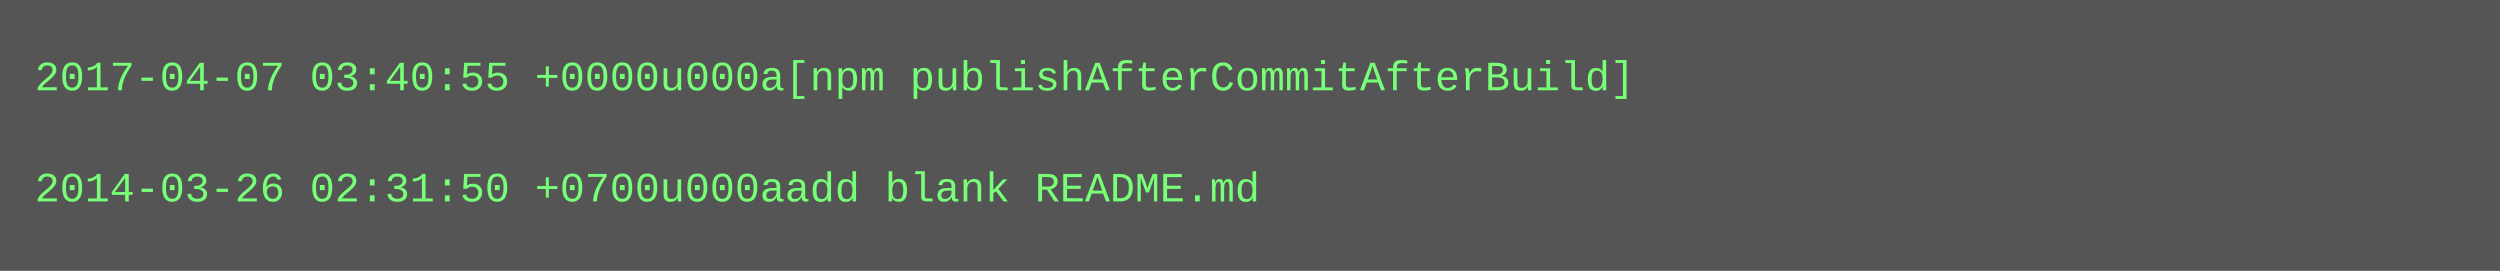
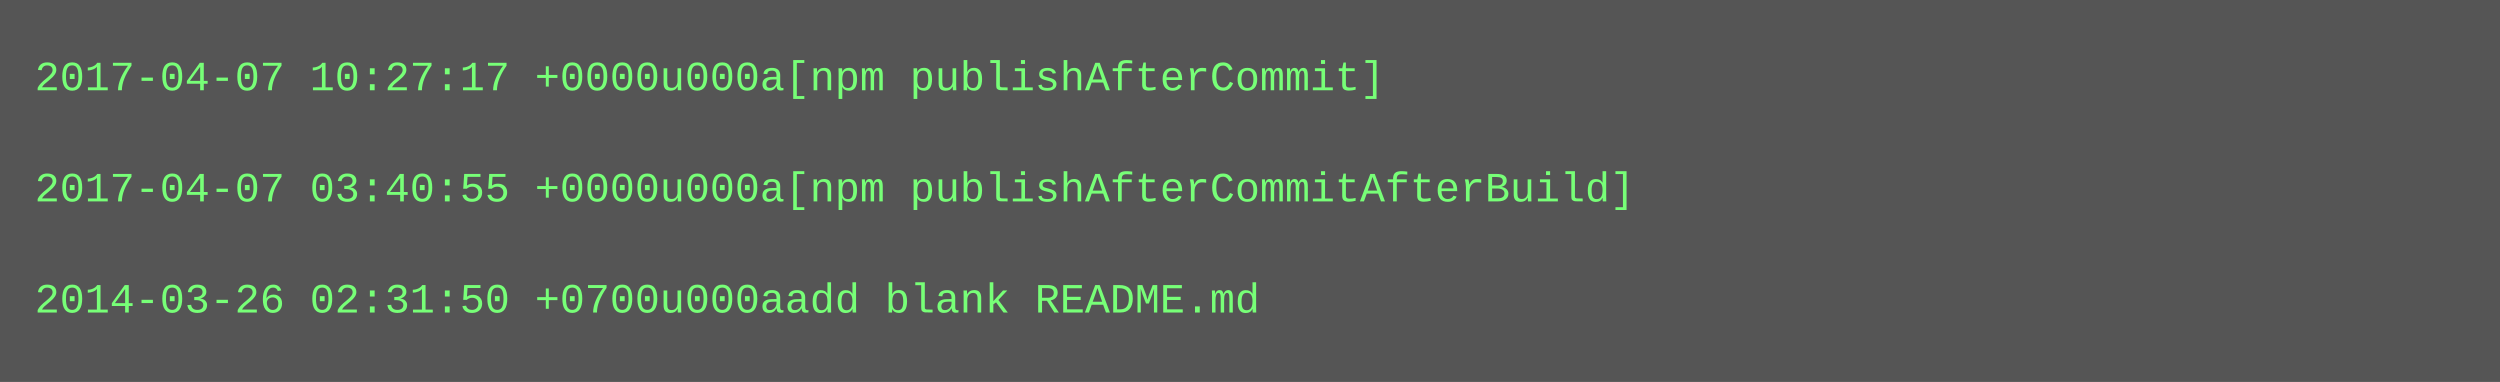
- <svg xmlns="http://www.w3.org/2000/svg" height="78" width="720">
-   <rect height="78" fill="#555" width="720" />
+ <svg xmlns="http://www.w3.org/2000/svg" height="110" width="720">
+   <rect height="110" fill="#555" width="720" />
  <text fill="#7f7" font-family="Courier New" font-size="12" xml:space="preserve">
-     <tspan x="10" y="26">2017-04-07 03:40:55 +0000u000a[npm publishAfterCommitAfterBuild]</tspan>
+     <tspan x="10" y="26">2017-04-07 10:27:17 +0000u000a[npm publishAfterCommit]</tspan>
    <tspan x="10" y="42" />
-     <tspan x="10" y="58">2014-03-26 02:31:50 +0700u000aadd blank README.md</tspan>
+     <tspan x="10" y="58">2017-04-07 03:40:55 +0000u000a[npm publishAfterCommitAfterBuild]</tspan>
+     <tspan x="10" y="74" />
+     <tspan x="10" y="90">2014-03-26 02:31:50 +0700u000aadd blank README.md</tspan>
  </text>
</svg>
